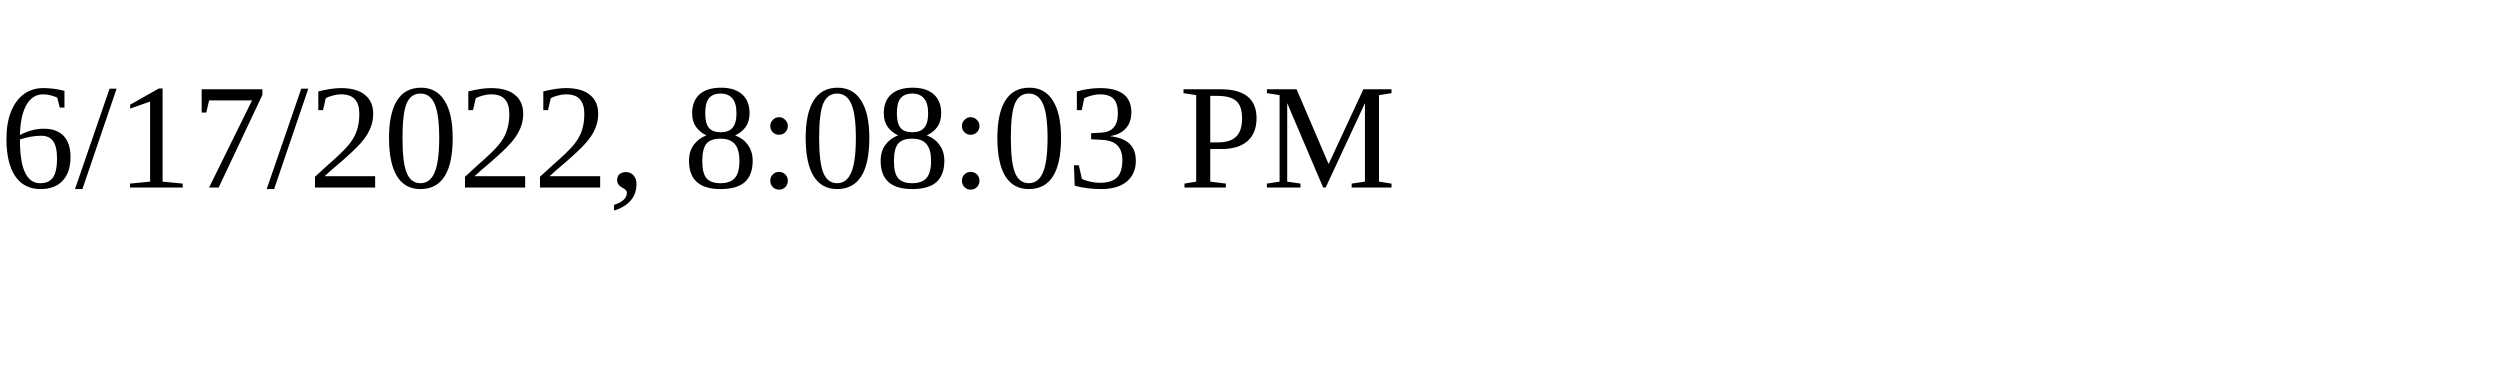
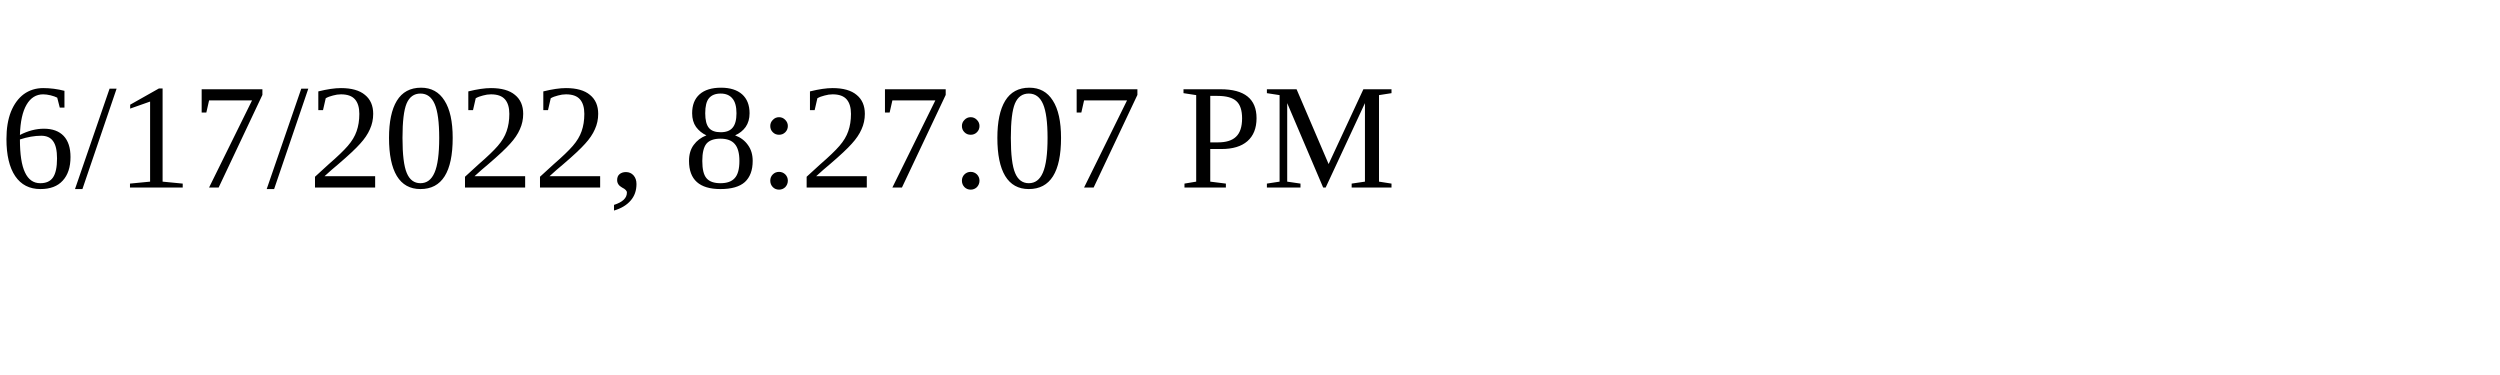
<svg xmlns="http://www.w3.org/2000/svg" height="30" width="200">
-   <text x="0" y="15">6/17/2022, 8:08:03 PM</text>
+   <text x="0" y="15">6/17/2022, 8:27:07 PM</text>
</svg>
